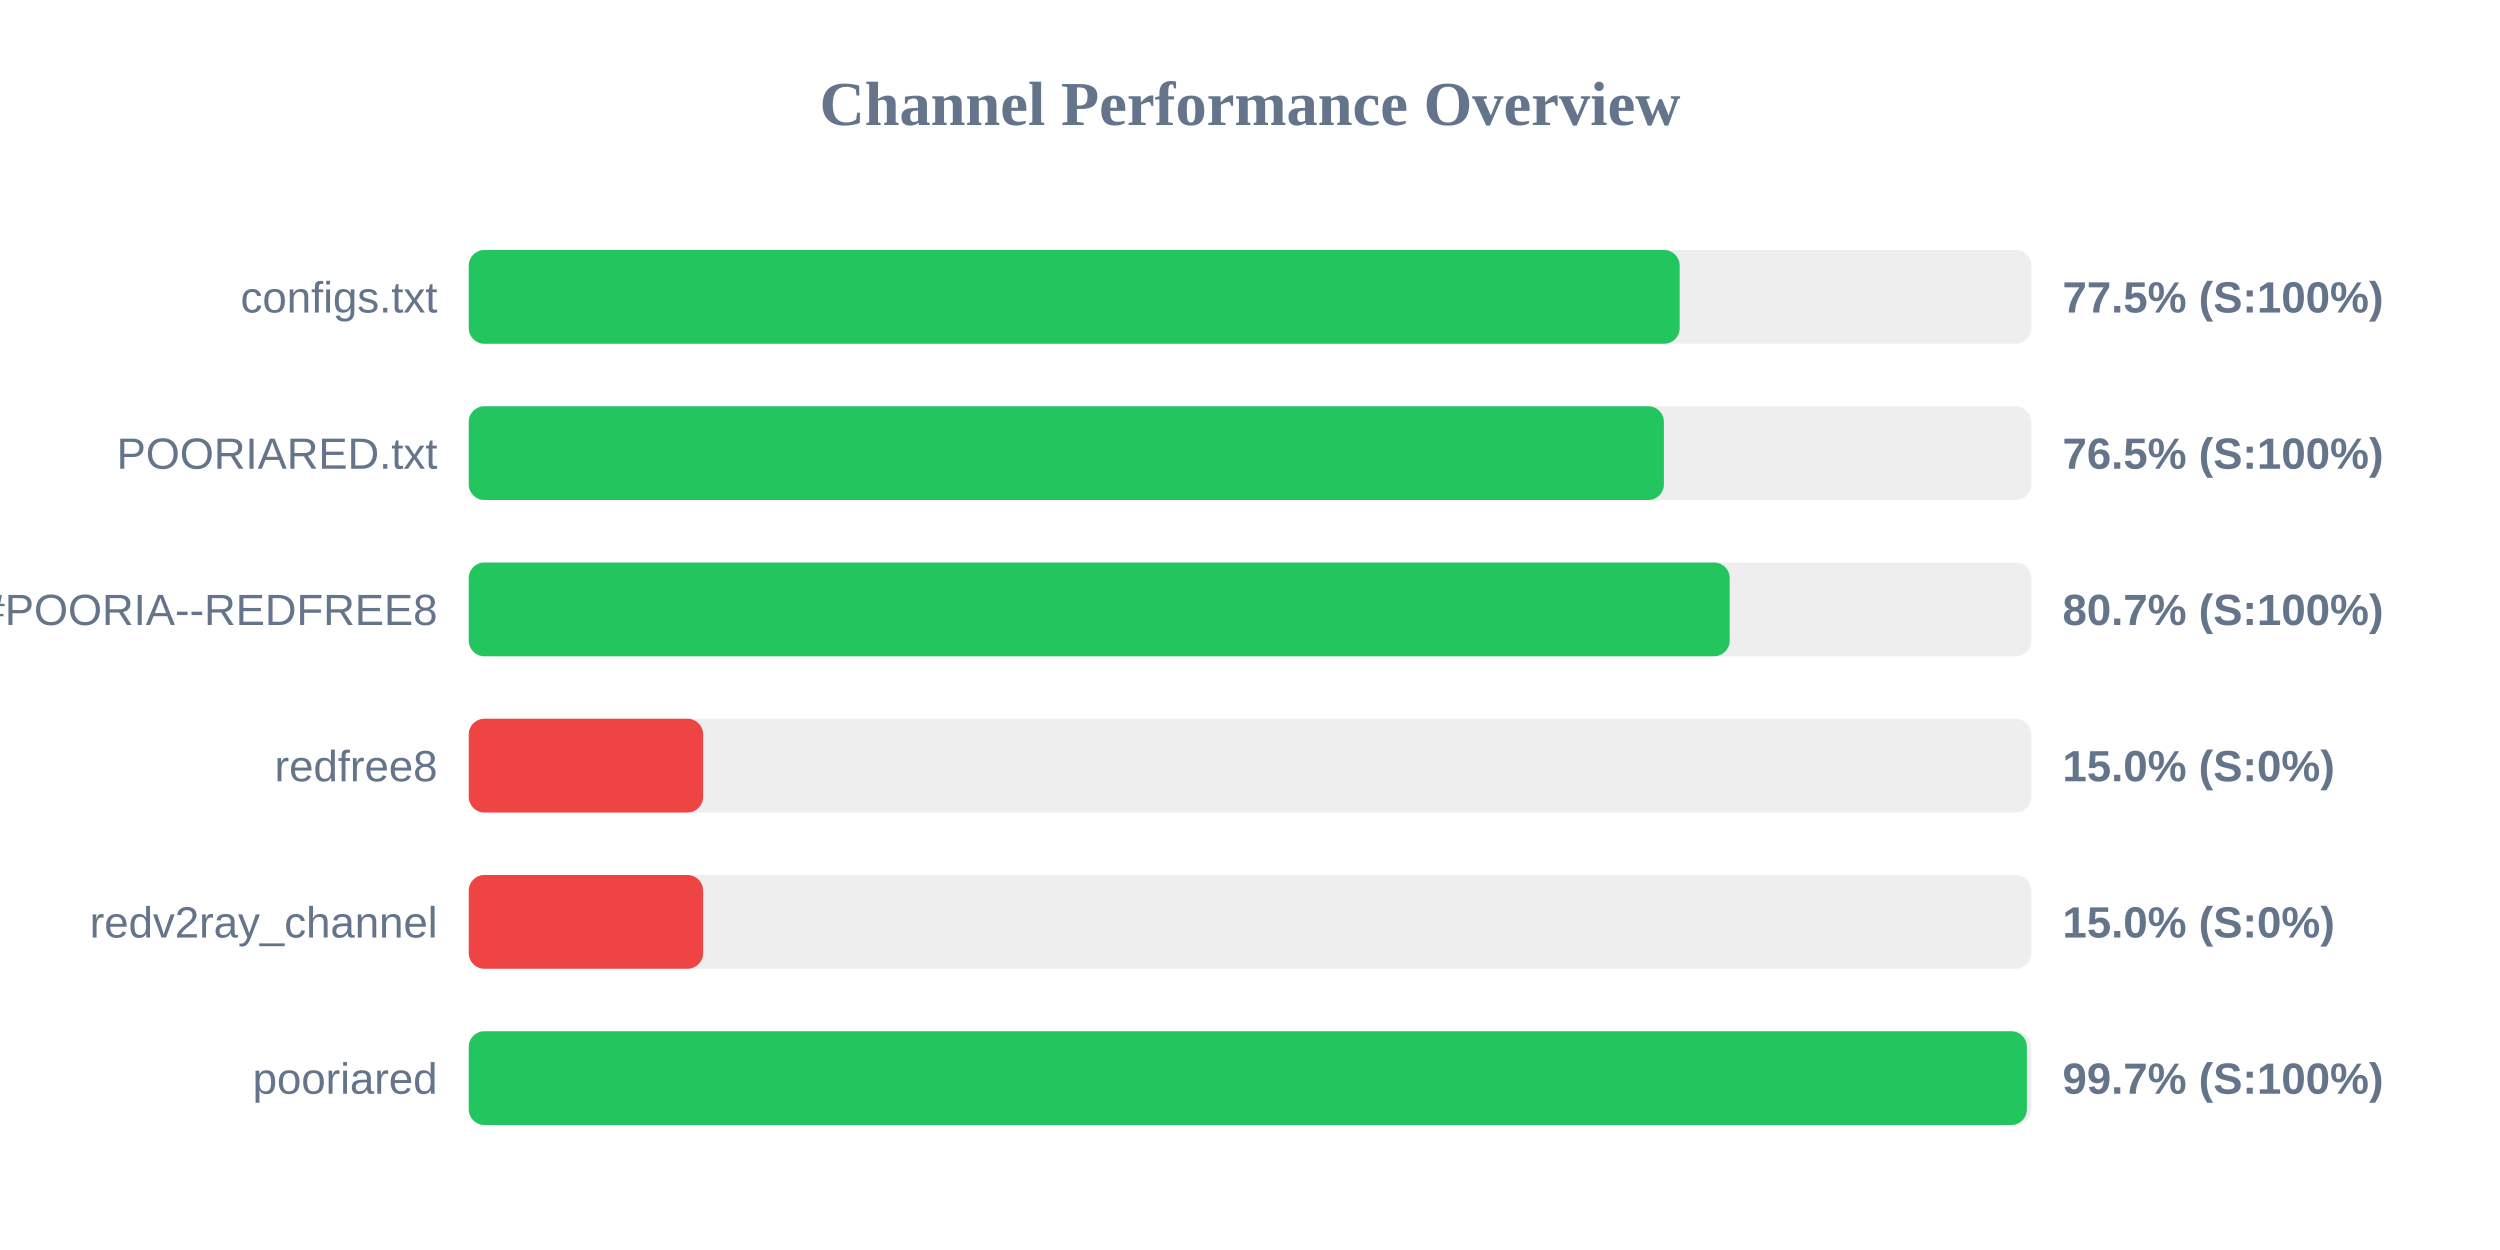
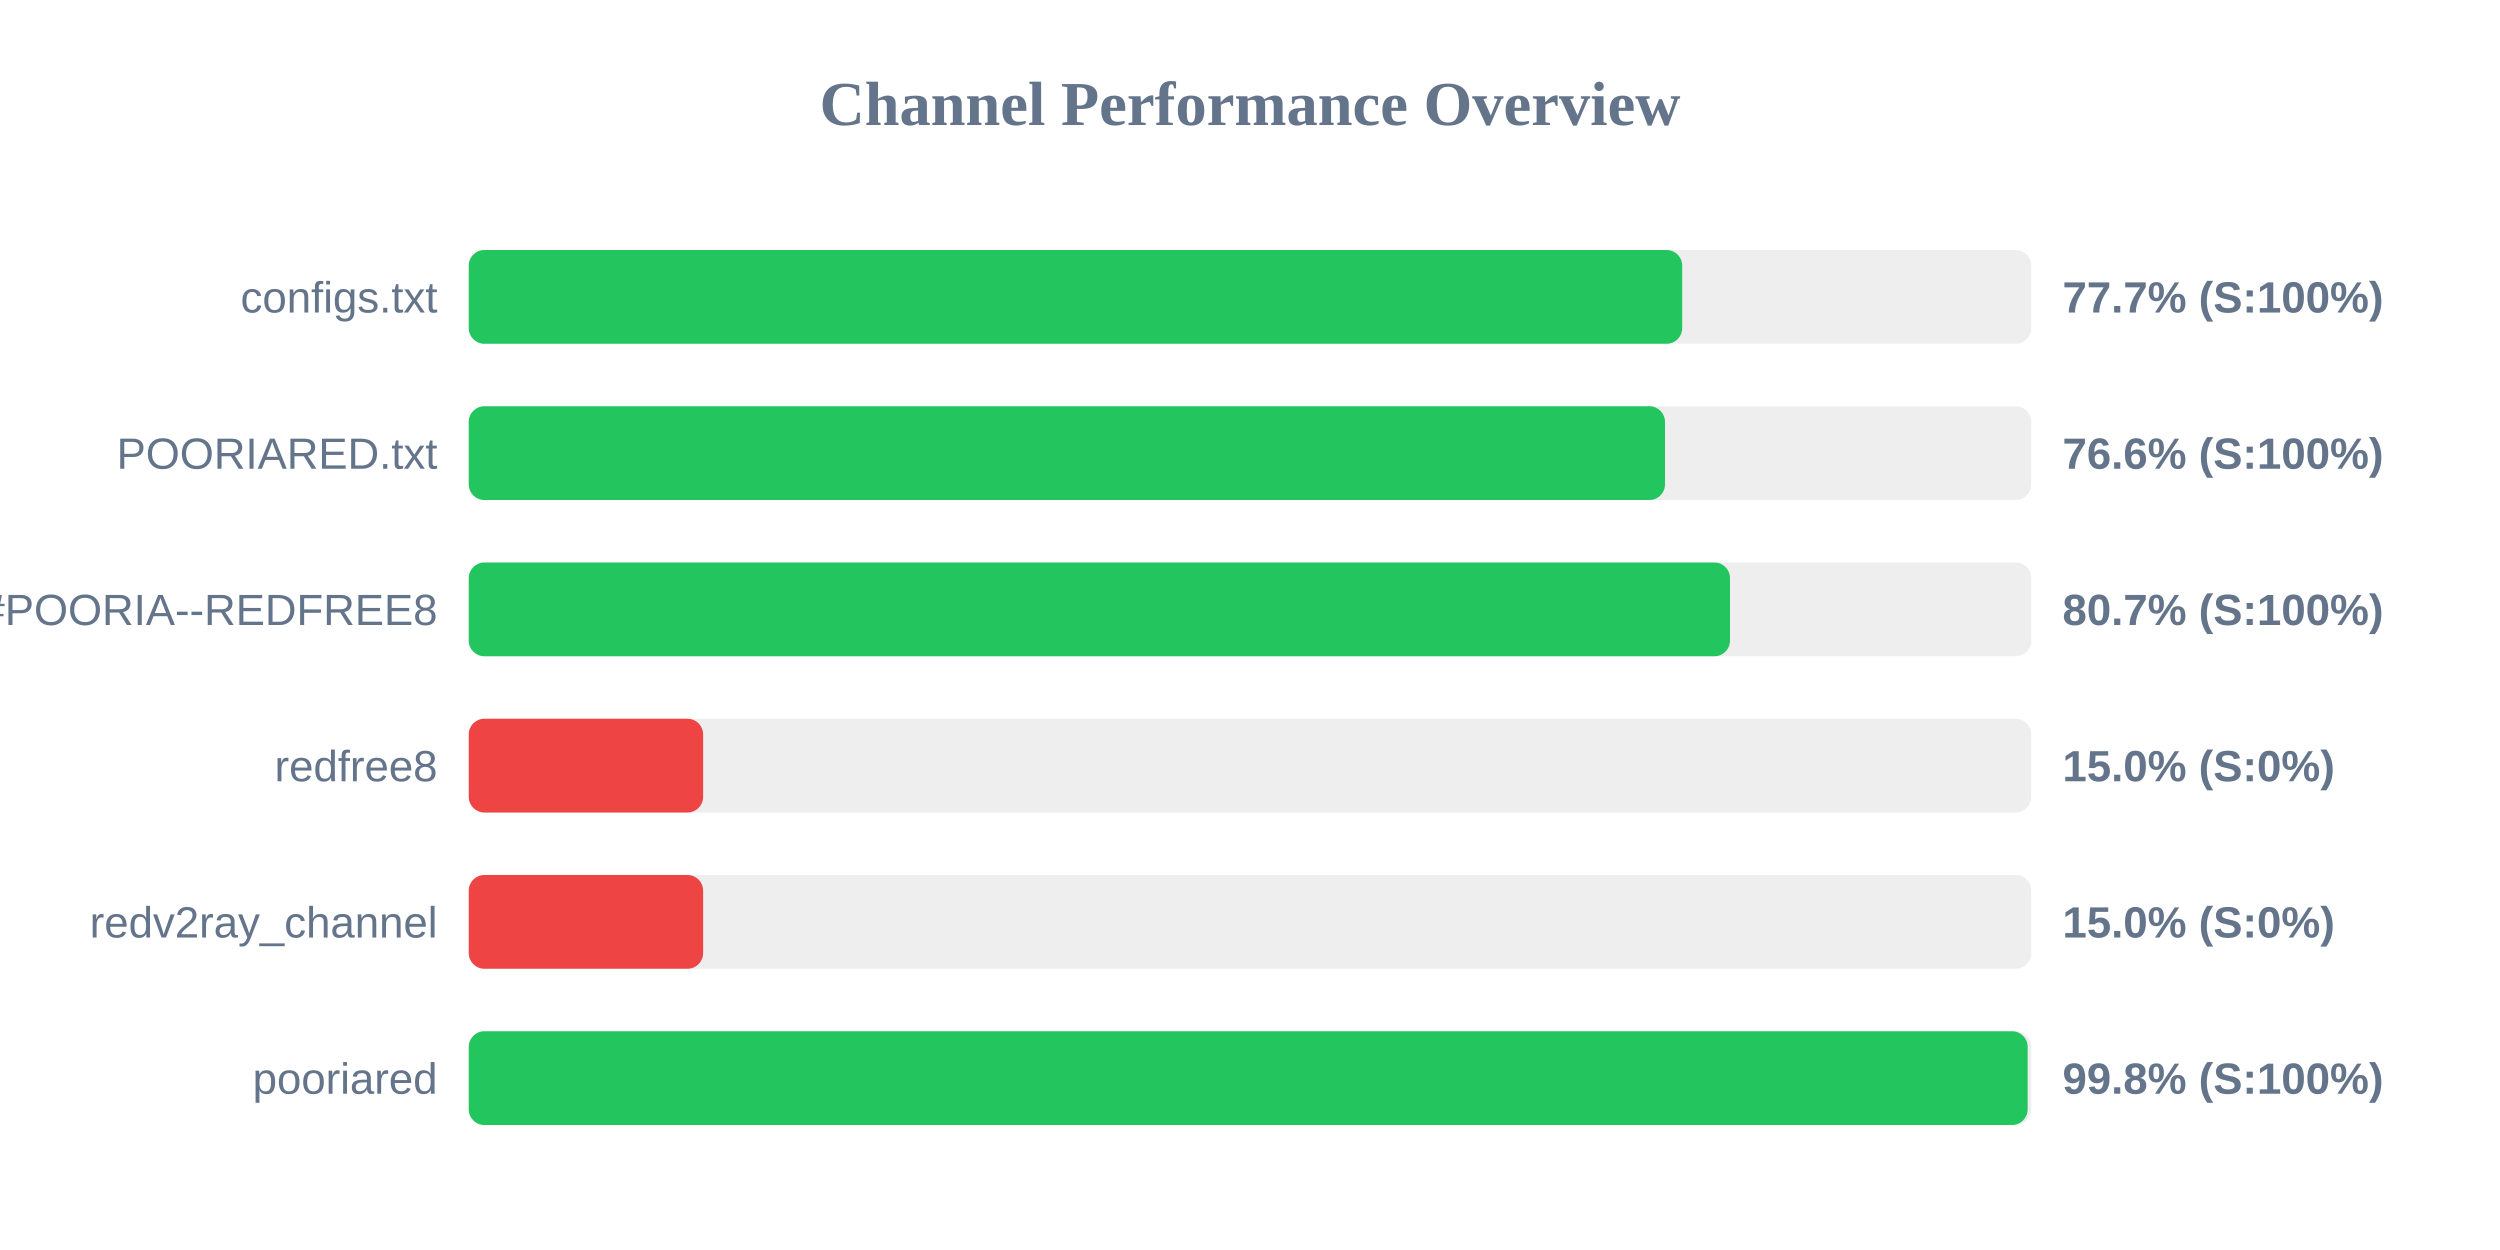
<svg xmlns="http://www.w3.org/2000/svg" width="800" height="400" version="1.1">
  <style>
        .row { font: 14px Arial; fill: #64748b; }
        .score { font: bold 14px Arial; fill: #64748b; }
    </style>
  <text x="400" y="40" text-anchor="middle" font-size="20px" font-weight="bold" fill="#64748b">Channel Performance Overview</text>
  <rect x="150" y="80" width="500" height="30" fill="#eee" rx="5" />
-   <rect x="150" y="80" width="387.5" height="30" fill="#22c55e" rx="5" />
+   <rect x="150" y="80" width="388.3" height="30" fill="#22c55e" rx="5" />
  <text x="140" y="100" text-anchor="end" class="row">configs.txt</text>
-   <text x="660" y="100" text-anchor="start" class="score">77.5% (S:100%)</text>
+   <text x="660" y="100" text-anchor="start" class="score">77.7% (S:100%)</text>
  <rect x="150" y="130" width="500" height="30" fill="#eee" rx="5" />
-   <rect x="150" y="130" width="382.45" height="30" fill="#22c55e" rx="5" />
+   <rect x="150" y="130" width="382.8" height="30" fill="#22c55e" rx="5" />
  <text x="140" y="150" text-anchor="end" class="row">POORIARED.txt</text>
-   <text x="660" y="150" text-anchor="start" class="score">76.5% (S:100%)</text>
+   <text x="660" y="150" text-anchor="start" class="score">76.6% (S:100%)</text>
  <rect x="150" y="180" width="500" height="30" fill="#eee" rx="5" />
-   <rect x="150" y="180" width="403.5" height="30" fill="#22c55e" rx="5" />
+   <rect x="150" y="180" width="403.6" height="30" fill="#22c55e" rx="5" />
  <text x="140" y="200" text-anchor="end" class="row">POORIA--REDFREE8.txt#POORIA--REDFREE8</text>
  <text x="660" y="200" text-anchor="start" class="score">80.7% (S:100%)</text>
  <rect x="150" y="230" width="500" height="30" fill="#eee" rx="5" />
  <rect x="150" y="230" width="75.0" height="30" fill="#ef4444" rx="5" />
  <text x="140" y="250" text-anchor="end" class="row">redfree8</text>
  <text x="660" y="250" text-anchor="start" class="score">15.0% (S:0%)</text>
  <rect x="150" y="280" width="500" height="30" fill="#eee" rx="5" />
  <rect x="150" y="280" width="75.0" height="30" fill="#ef4444" rx="5" />
  <text x="140" y="300" text-anchor="end" class="row">redv2ray_channel</text>
  <text x="660" y="300" text-anchor="start" class="score">15.0% (S:0%)</text>
  <rect x="150" y="330" width="500" height="30" fill="#eee" rx="5" />
-   <rect x="150" y="330" width="498.6" height="30" fill="#22c55e" rx="5" />
+   <rect x="150" y="330" width="498.85" height="30" fill="#22c55e" rx="5" />
  <text x="140" y="350" text-anchor="end" class="row">pooriared</text>
-   <text x="660" y="350" text-anchor="start" class="score">99.7% (S:100%)</text>
+   <text x="660" y="350" text-anchor="start" class="score">99.8% (S:100%)</text>
</svg>
